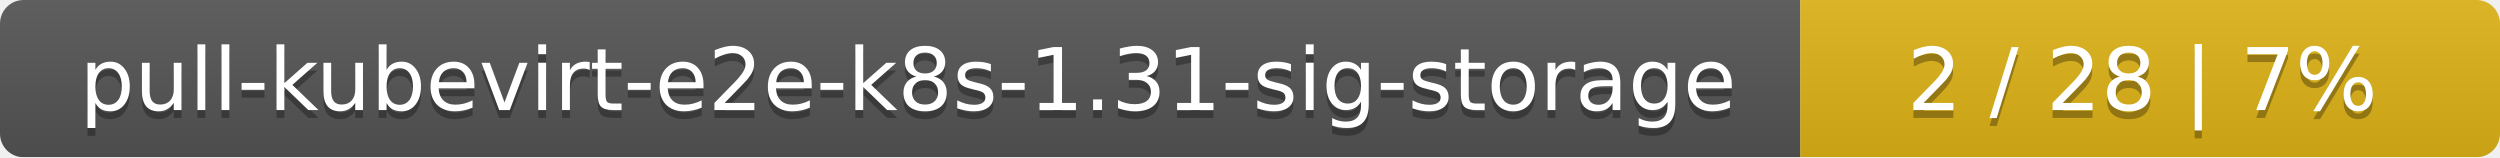
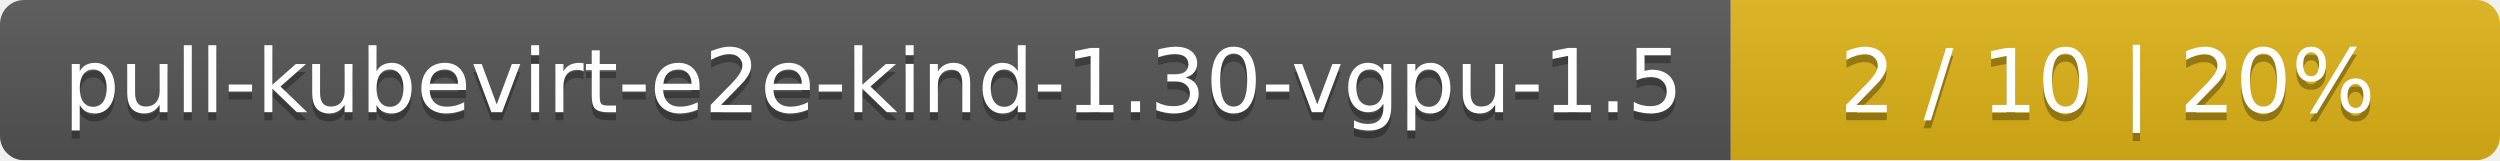
- <svg xmlns="http://www.w3.org/2000/svg" width="318" height="20">
+ <svg xmlns="http://www.w3.org/2000/svg" width="312" height="20">
  <linearGradient id="smooth" x2="0" y2="100%">
    <stop offset="0" stop-color="#bbb" stop-opacity=".1" />
    <stop offset="1" stop-opacity=".1" />
  </linearGradient>
  <mask id="round">
-     <rect width="318" height="20" rx="3" fill="#fff" />
+     <rect width="312" height="20" rx="3" fill="#fff" />
  </mask>
  <g mask="url(#round)">
-     <rect width="229" height="20" fill="#555" />
-     <rect x="229" width="89" height="20" fill="#dfb317" />
-     <rect width="318" height="20" fill="url(#smooth)" />
+     <rect width="216" height="20" fill="#555" />
+     <rect x="216" width="96" height="20" fill="#dfb317" />
+     <rect width="312" height="20" fill="url(#smooth)" />
  </g>
  <g fill="#fff" text-anchor="middle" font-family="DejaVu Sans,Verdana,Geneva,sans-serif" font-size="11">
-     <text x="115.5" y="15" fill="#010101" fill-opacity=".3">pull-kubevirt-e2e-k8s-1.31-sig-storage</text>
-     <text x="115.5" y="14">pull-kubevirt-e2e-k8s-1.31-sig-storage</text>
-     <text x="272.5" y="15" fill="#010101" fill-opacity=".3">2 / 28    |    7%</text>
-     <text x="272.5" y="14">2 / 28    |    7%</text>
+     <text x="109" y="15" fill="#010101" fill-opacity=".3">pull-kubevirt-e2e-kind-1.30-vgpu-1.5</text>
+     <text x="109" y="14">pull-kubevirt-e2e-kind-1.30-vgpu-1.5</text>
+     <text x="263" y="15" fill="#010101" fill-opacity=".3">2 / 10    |    20%</text>
+     <text x="263" y="14">2 / 10    |    20%</text>
  </g>
</svg>
